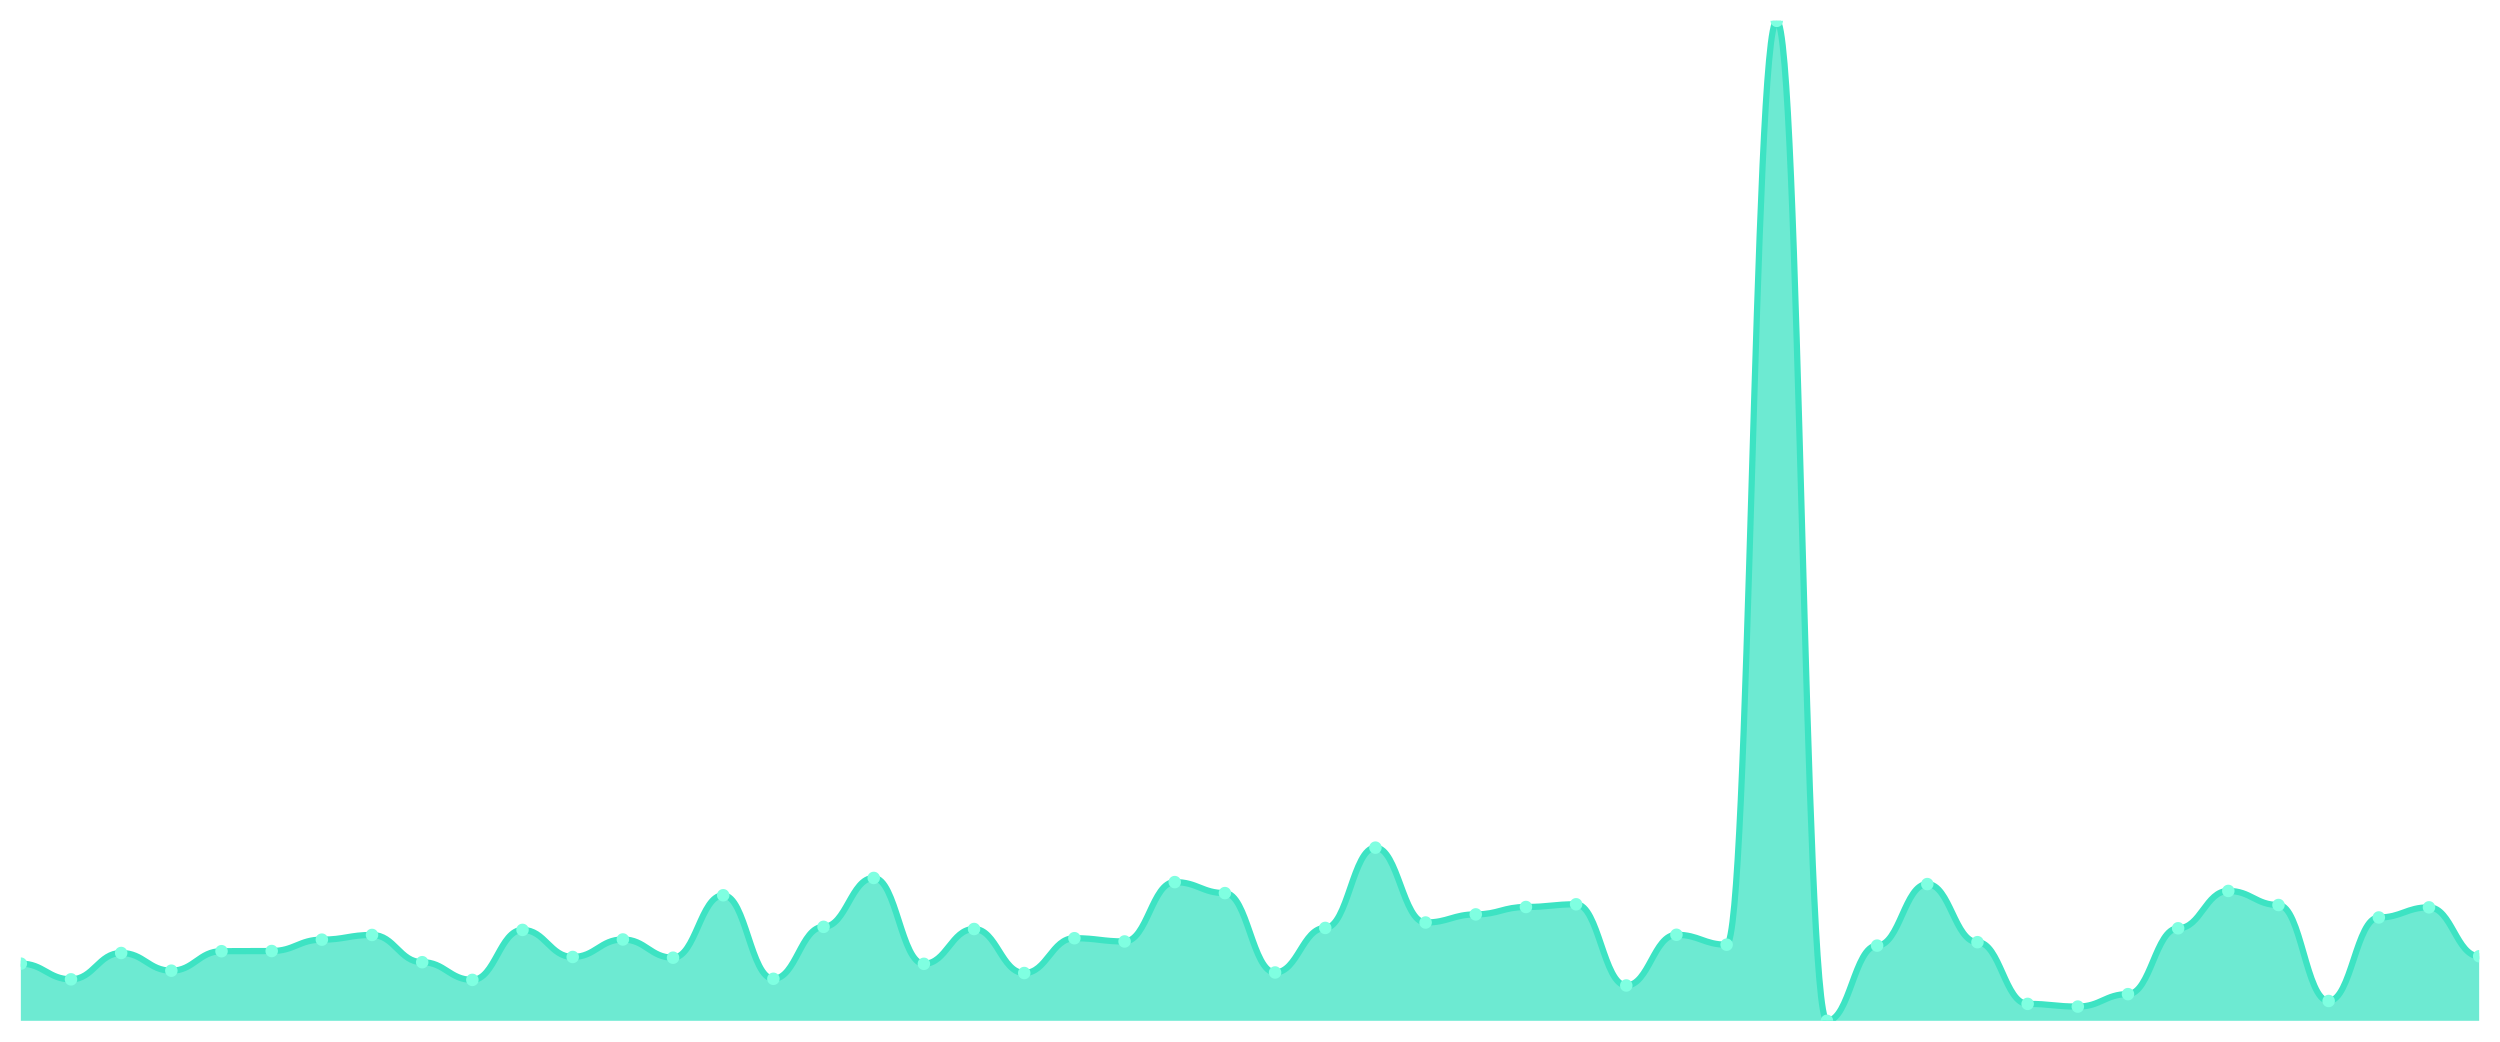
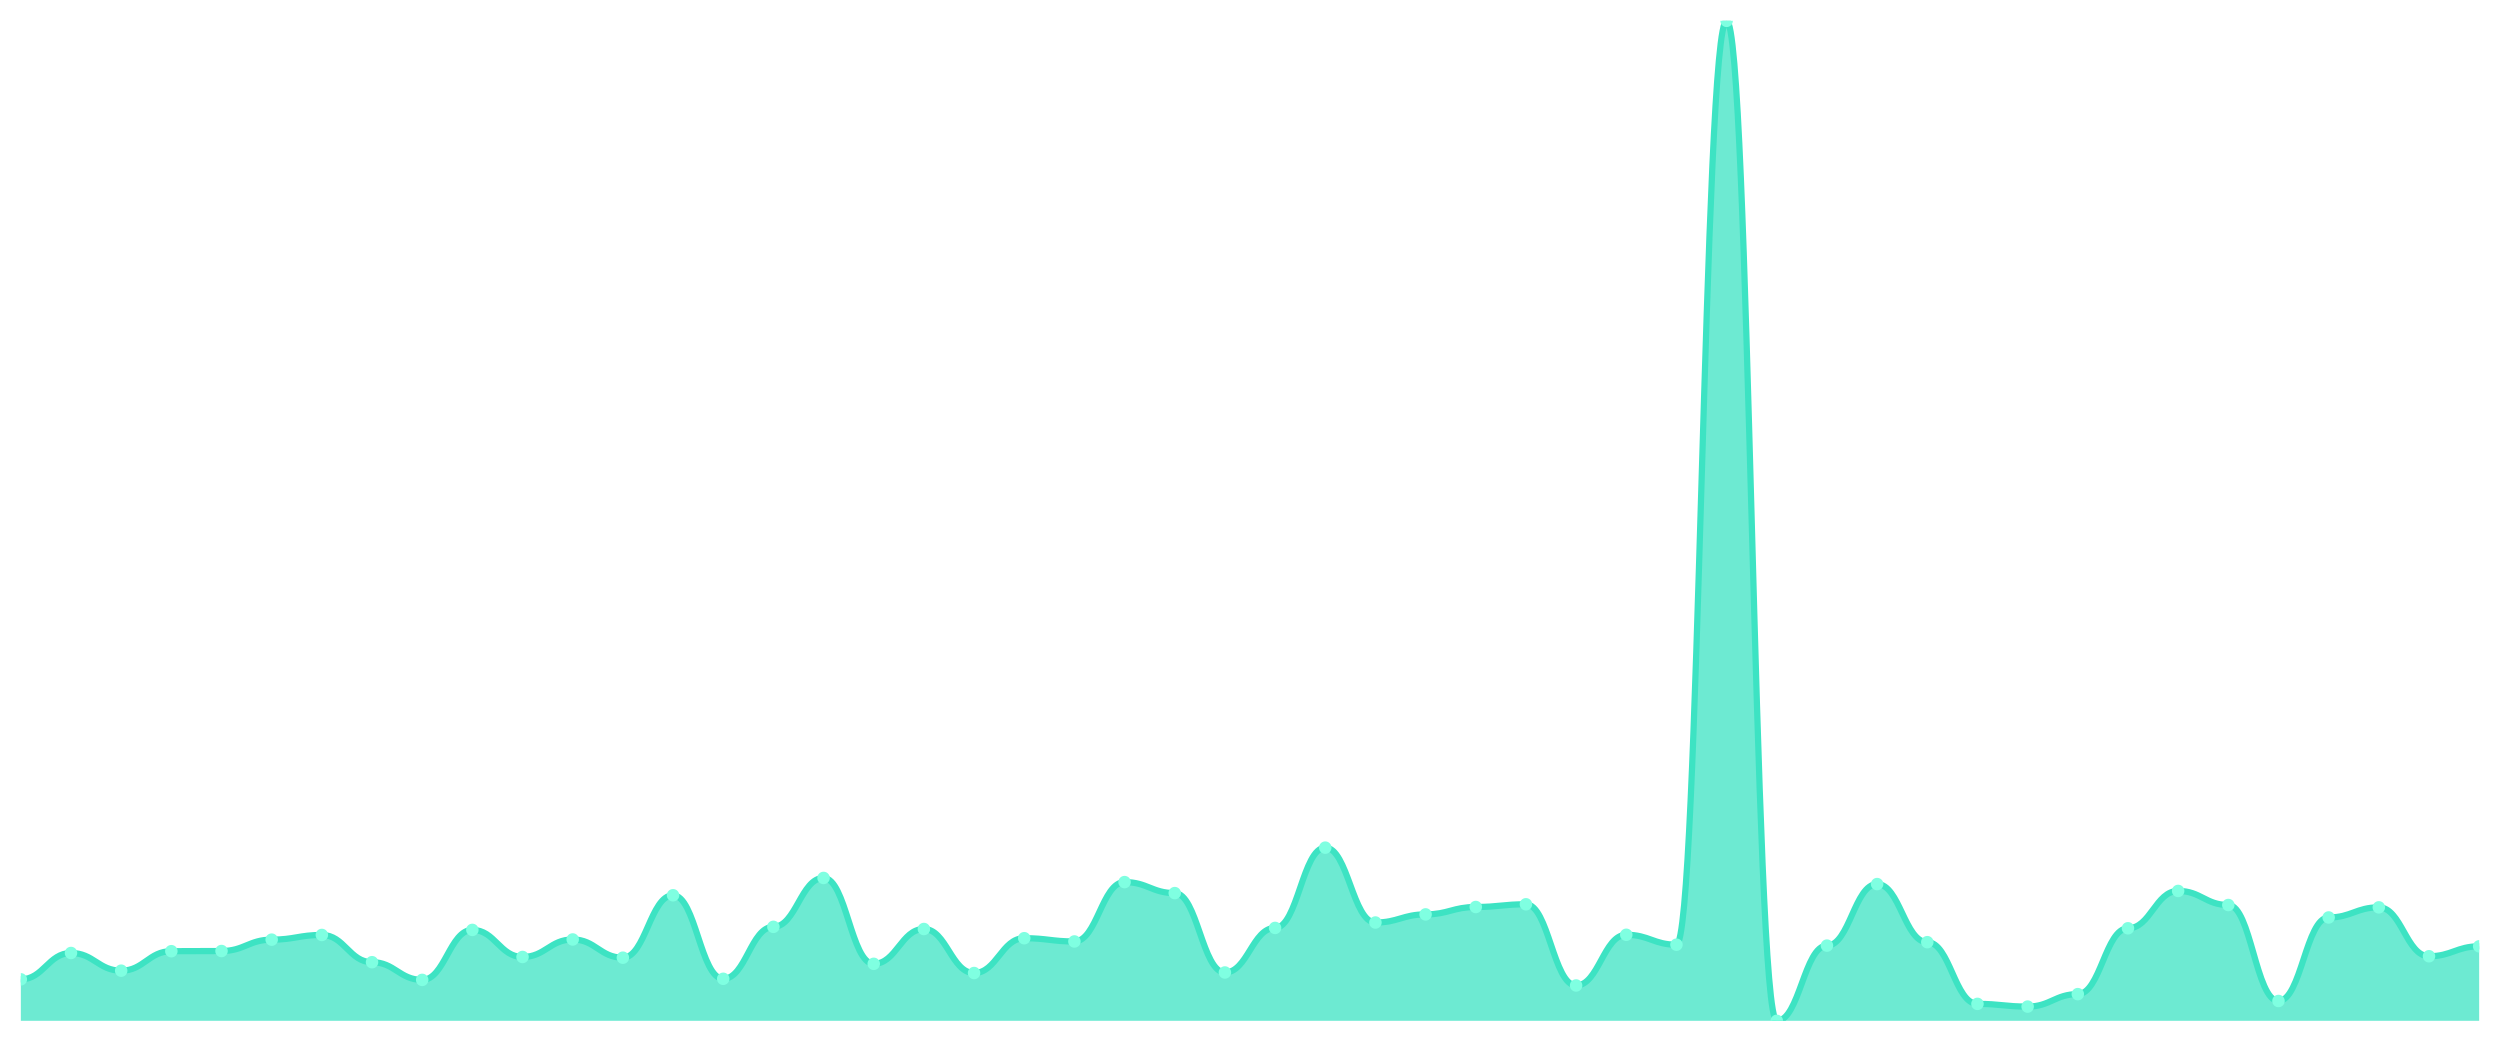
<svg xmlns="http://www.w3.org/2000/svg" viewBox="0 0 1200 500" width="1200" height="500">
  <defs>
    <clipPath id="c">
      <rect x="10" y="10" width="1180" height="480" />
    </clipPath>
  </defs>
  <rect width="1200" height="500" fill="none" />
  <g clip-path="url(#c)">
-     <path d="M 10,490 L 10,462.549 C 20.837,462.549 23.245,470.083 34.082,470.083 C 44.918,470.083 47.327,457.44 58.163,457.44 C 69,457.44 71.408,465.926 82.245,465.926 C 93.082,465.926 95.49,456.574 106.327,456.574 C 117.163,456.574 119.571,456.487 130.408,456.487 C 141.245,456.487 143.653,451.032 154.49,451.032 C 165.327,451.032 167.735,448.78 178.571,448.78 C 189.408,448.78 191.816,461.856 202.653,461.856 C 213.49,461.856 215.898,470.343 226.735,470.343 C 237.571,470.343 239.98,446.356 250.816,446.356 C 261.653,446.356 264.061,459.345 274.898,459.345 C 285.735,459.345 288.143,450.945 298.98,450.945 C 309.816,450.945 312.224,459.692 323.061,459.692 C 333.898,459.692 336.306,429.729 347.143,429.729 C 357.98,429.729 360.388,469.823 371.224,469.823 C 382.061,469.823 384.469,444.884 395.306,444.884 C 406.143,444.884 408.551,421.416 419.388,421.416 C 430.224,421.416 432.633,462.636 443.469,462.636 C 454.306,462.636 456.714,445.923 467.551,445.923 C 478.388,445.923 480.796,467.052 491.633,467.052 C 502.469,467.052 504.878,450.339 515.714,450.339 C 526.551,450.339 528.959,451.898 539.796,451.898 C 550.633,451.898 553.041,423.408 563.878,423.408 C 574.714,423.408 577.122,428.69 587.959,428.69 C 598.796,428.69 601.204,466.792 612.041,466.792 C 622.878,466.792 625.286,445.403 636.122,445.403 C 646.959,445.403 649.367,406.868 660.204,406.868 C 671.041,406.868 673.449,442.805 684.286,442.805 C 695.122,442.805 697.531,438.909 708.367,438.909 C 719.204,438.909 721.612,435.358 732.449,435.358 C 743.286,435.358 745.694,434.059 756.531,434.059 C 767.367,434.059 769.776,473.027 780.612,473.027 C 791.449,473.027 793.857,448.694 804.694,448.694 C 815.531,448.694 817.939,453.457 828.776,453.457 C 839.612,453.457 842.02,10 852.857,10 C 863.694,10 866.102,490 876.939,490 C 887.776,490 890.184,453.89 901.02,453.89 C 911.857,453.89 914.265,424.36 925.102,424.36 C 935.939,424.36 938.347,452.244 949.184,452.244 C 960.02,452.244 962.429,481.86 973.265,481.86 C 984.102,481.86 986.51,483.159 997.347,483.159 C 1008.184,483.159 1010.592,477.184 1021.429,477.184 C 1032.265,477.184 1034.673,445.576 1045.51,445.576 C 1056.347,445.576 1058.755,427.651 1069.592,427.651 C 1080.429,427.651 1082.837,434.406 1093.673,434.406 C 1104.51,434.406 1106.918,480.474 1117.755,480.474 C 1128.592,480.474 1131,440.381 1141.837,440.381 C 1152.673,440.381 1155.082,435.531 1165.918,435.531 C 1176.755,435.531 1179.163,458.999 1190,458.999 L 1190,490 Z" fill="rgba(61,227,195,0.75)" />
-     <path d="M 10,462.549 C 20.837,462.549 23.245,470.083 34.082,470.083 C 44.918,470.083 47.327,457.44 58.163,457.44 C 69,457.44 71.408,465.926 82.245,465.926 C 93.082,465.926 95.49,456.574 106.327,456.574 C 117.163,456.574 119.571,456.487 130.408,456.487 C 141.245,456.487 143.653,451.032 154.49,451.032 C 165.327,451.032 167.735,448.78 178.571,448.78 C 189.408,448.78 191.816,461.856 202.653,461.856 C 213.49,461.856 215.898,470.343 226.735,470.343 C 237.571,470.343 239.98,446.356 250.816,446.356 C 261.653,446.356 264.061,459.345 274.898,459.345 C 285.735,459.345 288.143,450.945 298.98,450.945 C 309.816,450.945 312.224,459.692 323.061,459.692 C 333.898,459.692 336.306,429.729 347.143,429.729 C 357.98,429.729 360.388,469.823 371.224,469.823 C 382.061,469.823 384.469,444.884 395.306,444.884 C 406.143,444.884 408.551,421.416 419.388,421.416 C 430.224,421.416 432.633,462.636 443.469,462.636 C 454.306,462.636 456.714,445.923 467.551,445.923 C 478.388,445.923 480.796,467.052 491.633,467.052 C 502.469,467.052 504.878,450.339 515.714,450.339 C 526.551,450.339 528.959,451.898 539.796,451.898 C 550.633,451.898 553.041,423.408 563.878,423.408 C 574.714,423.408 577.122,428.69 587.959,428.69 C 598.796,428.69 601.204,466.792 612.041,466.792 C 622.878,466.792 625.286,445.403 636.122,445.403 C 646.959,445.403 649.367,406.868 660.204,406.868 C 671.041,406.868 673.449,442.805 684.286,442.805 C 695.122,442.805 697.531,438.909 708.367,438.909 C 719.204,438.909 721.612,435.358 732.449,435.358 C 743.286,435.358 745.694,434.059 756.531,434.059 C 767.367,434.059 769.776,473.027 780.612,473.027 C 791.449,473.027 793.857,448.694 804.694,448.694 C 815.531,448.694 817.939,453.457 828.776,453.457 C 839.612,453.457 842.02,10 852.857,10 C 863.694,10 866.102,490 876.939,490 C 887.776,490 890.184,453.89 901.02,453.89 C 911.857,453.89 914.265,424.36 925.102,424.36 C 935.939,424.36 938.347,452.244 949.184,452.244 C 960.02,452.244 962.429,481.86 973.265,481.86 C 984.102,481.86 986.51,483.159 997.347,483.159 C 1008.184,483.159 1010.592,477.184 1021.429,477.184 C 1032.265,477.184 1034.673,445.576 1045.51,445.576 C 1056.347,445.576 1058.755,427.651 1069.592,427.651 C 1080.429,427.651 1082.837,434.406 1093.673,434.406 C 1104.51,434.406 1106.918,480.474 1117.755,480.474 C 1128.592,480.474 1131,440.381 1141.837,440.381 C 1152.673,440.381 1155.082,435.531 1165.918,435.531 C 1176.755,435.531 1179.163,458.999 1190,458.999" fill="none" stroke="#3de3c3" stroke-width="3" stroke-linecap="round" stroke-linejoin="round" />
-     <circle cx="10" cy="462.549" r="3" fill="#7fffe1" />
-     <circle cx="34.082" cy="470.083" r="3" fill="#7fffe1" />
-     <circle cx="58.163" cy="457.44" r="3" fill="#7fffe1" />
-     <circle cx="82.245" cy="465.926" r="3" fill="#7fffe1" />
-     <circle cx="106.327" cy="456.574" r="3" fill="#7fffe1" />
-     <circle cx="130.408" cy="456.487" r="3" fill="#7fffe1" />
-     <circle cx="154.49" cy="451.032" r="3" fill="#7fffe1" />
-     <circle cx="178.571" cy="448.78" r="3" fill="#7fffe1" />
-     <circle cx="202.653" cy="461.856" r="3" fill="#7fffe1" />
-     <circle cx="226.735" cy="470.343" r="3" fill="#7fffe1" />
-     <circle cx="250.816" cy="446.356" r="3" fill="#7fffe1" />
-     <circle cx="274.898" cy="459.345" r="3" fill="#7fffe1" />
-     <circle cx="298.98" cy="450.945" r="3" fill="#7fffe1" />
-     <circle cx="323.061" cy="459.692" r="3" fill="#7fffe1" />
-     <circle cx="347.143" cy="429.729" r="3" fill="#7fffe1" />
-     <circle cx="371.224" cy="469.823" r="3" fill="#7fffe1" />
-     <circle cx="395.306" cy="444.884" r="3" fill="#7fffe1" />
-     <circle cx="419.388" cy="421.416" r="3" fill="#7fffe1" />
-     <circle cx="443.469" cy="462.636" r="3" fill="#7fffe1" />
-     <circle cx="467.551" cy="445.923" r="3" fill="#7fffe1" />
-     <circle cx="491.633" cy="467.052" r="3" fill="#7fffe1" />
-     <circle cx="515.714" cy="450.339" r="3" fill="#7fffe1" />
-     <circle cx="539.796" cy="451.898" r="3" fill="#7fffe1" />
-     <circle cx="563.878" cy="423.408" r="3" fill="#7fffe1" />
-     <circle cx="587.959" cy="428.69" r="3" fill="#7fffe1" />
-     <circle cx="612.041" cy="466.792" r="3" fill="#7fffe1" />
-     <circle cx="636.122" cy="445.403" r="3" fill="#7fffe1" />
-     <circle cx="660.204" cy="406.868" r="3" fill="#7fffe1" />
-     <circle cx="684.286" cy="442.805" r="3" fill="#7fffe1" />
-     <circle cx="708.367" cy="438.909" r="3" fill="#7fffe1" />
-     <circle cx="732.449" cy="435.358" r="3" fill="#7fffe1" />
-     <circle cx="756.531" cy="434.059" r="3" fill="#7fffe1" />
-     <circle cx="780.612" cy="473.027" r="3" fill="#7fffe1" />
-     <circle cx="804.694" cy="448.694" r="3" fill="#7fffe1" />
-     <circle cx="828.776" cy="453.457" r="3" fill="#7fffe1" />
-     <circle cx="852.857" cy="10" r="3" fill="#7fffe1" />
-     <circle cx="876.939" cy="490" r="3" fill="#7fffe1" />
-     <circle cx="901.02" cy="453.89" r="3" fill="#7fffe1" />
-     <circle cx="925.102" cy="424.36" r="3" fill="#7fffe1" />
-     <circle cx="949.184" cy="452.244" r="3" fill="#7fffe1" />
-     <circle cx="973.265" cy="481.86" r="3" fill="#7fffe1" />
-     <circle cx="997.347" cy="483.159" r="3" fill="#7fffe1" />
-     <circle cx="1021.429" cy="477.184" r="3" fill="#7fffe1" />
-     <circle cx="1045.51" cy="445.576" r="3" fill="#7fffe1" />
-     <circle cx="1069.592" cy="427.651" r="3" fill="#7fffe1" />
-     <circle cx="1093.673" cy="434.406" r="3" fill="#7fffe1" />
-     <circle cx="1117.755" cy="480.474" r="3" fill="#7fffe1" />
-     <circle cx="1141.837" cy="440.381" r="3" fill="#7fffe1" />
-     <circle cx="1165.918" cy="435.531" r="3" fill="#7fffe1" />
-     <circle cx="1190" cy="458.999" r="3" fill="#7fffe1" />
+     <path d="M 10,490 L 10,470.083 C 20.837,470.083 23.245,457.44 34.082,457.44 C 44.918,457.44 47.327,465.926 58.163,465.926 C 69,465.926 71.408,456.574 82.245,456.574 C 93.082,456.574 95.49,456.487 106.327,456.487 C 117.163,456.487 119.571,451.032 130.408,451.032 C 141.245,451.032 143.653,448.78 154.49,448.78 C 165.327,448.78 167.735,461.856 178.571,461.856 C 189.408,461.856 191.816,470.343 202.653,470.343 C 213.49,470.343 215.898,446.356 226.735,446.356 C 237.571,446.356 239.98,459.345 250.816,459.345 C 261.653,459.345 264.061,450.945 274.898,450.945 C 285.735,450.945 288.143,459.692 298.98,459.692 C 309.816,459.692 312.224,429.729 323.061,429.729 C 333.898,429.729 336.306,469.823 347.143,469.823 C 357.98,469.823 360.388,444.884 371.224,444.884 C 382.061,444.884 384.469,421.416 395.306,421.416 C 406.143,421.416 408.551,462.636 419.388,462.636 C 430.224,462.636 432.633,445.923 443.469,445.923 C 454.306,445.923 456.714,467.052 467.551,467.052 C 478.388,467.052 480.796,450.339 491.633,450.339 C 502.469,450.339 504.878,451.898 515.714,451.898 C 526.551,451.898 528.959,423.408 539.796,423.408 C 550.633,423.408 553.041,428.69 563.878,428.69 C 574.714,428.69 577.122,466.792 587.959,466.792 C 598.796,466.792 601.204,445.403 612.041,445.403 C 622.878,445.403 625.286,406.868 636.122,406.868 C 646.959,406.868 649.367,442.805 660.204,442.805 C 671.041,442.805 673.449,438.909 684.286,438.909 C 695.122,438.909 697.531,435.358 708.367,435.358 C 719.204,435.358 721.612,434.059 732.449,434.059 C 743.286,434.059 745.694,473.027 756.531,473.027 C 767.367,473.027 769.776,448.694 780.612,448.694 C 791.449,448.694 793.857,453.457 804.694,453.457 C 815.531,453.457 817.939,10 828.776,10 C 839.612,10 842.02,490 852.857,490 C 863.694,490 866.102,453.89 876.939,453.89 C 887.776,453.89 890.184,424.36 901.02,424.36 C 911.857,424.36 914.265,452.244 925.102,452.244 C 935.939,452.244 938.347,481.86 949.184,481.86 C 960.02,481.86 962.429,483.159 973.265,483.159 C 984.102,483.159 986.51,477.184 997.347,477.184 C 1008.184,477.184 1010.592,445.576 1021.429,445.576 C 1032.265,445.576 1034.673,427.651 1045.51,427.651 C 1056.347,427.651 1058.755,434.406 1069.592,434.406 C 1080.429,434.406 1082.837,480.474 1093.673,480.474 C 1104.51,480.474 1106.918,440.381 1117.755,440.381 C 1128.592,440.381 1131,435.531 1141.837,435.531 C 1152.673,435.531 1155.082,458.999 1165.918,458.999 C 1176.755,458.999 1179.163,454.236 1190,454.236 L 1190,490 Z" fill="rgba(61,227,195,0.75)" />
+     <path d="M 10,470.083 C 20.837,470.083 23.245,457.44 34.082,457.44 C 44.918,457.44 47.327,465.926 58.163,465.926 C 69,465.926 71.408,456.574 82.245,456.574 C 93.082,456.574 95.49,456.487 106.327,456.487 C 117.163,456.487 119.571,451.032 130.408,451.032 C 141.245,451.032 143.653,448.78 154.49,448.78 C 165.327,448.78 167.735,461.856 178.571,461.856 C 189.408,461.856 191.816,470.343 202.653,470.343 C 213.49,470.343 215.898,446.356 226.735,446.356 C 237.571,446.356 239.98,459.345 250.816,459.345 C 261.653,459.345 264.061,450.945 274.898,450.945 C 285.735,450.945 288.143,459.692 298.98,459.692 C 309.816,459.692 312.224,429.729 323.061,429.729 C 333.898,429.729 336.306,469.823 347.143,469.823 C 357.98,469.823 360.388,444.884 371.224,444.884 C 382.061,444.884 384.469,421.416 395.306,421.416 C 406.143,421.416 408.551,462.636 419.388,462.636 C 430.224,462.636 432.633,445.923 443.469,445.923 C 454.306,445.923 456.714,467.052 467.551,467.052 C 478.388,467.052 480.796,450.339 491.633,450.339 C 502.469,450.339 504.878,451.898 515.714,451.898 C 526.551,451.898 528.959,423.408 539.796,423.408 C 550.633,423.408 553.041,428.69 563.878,428.69 C 574.714,428.69 577.122,466.792 587.959,466.792 C 598.796,466.792 601.204,445.403 612.041,445.403 C 622.878,445.403 625.286,406.868 636.122,406.868 C 646.959,406.868 649.367,442.805 660.204,442.805 C 671.041,442.805 673.449,438.909 684.286,438.909 C 695.122,438.909 697.531,435.358 708.367,435.358 C 719.204,435.358 721.612,434.059 732.449,434.059 C 743.286,434.059 745.694,473.027 756.531,473.027 C 767.367,473.027 769.776,448.694 780.612,448.694 C 791.449,448.694 793.857,453.457 804.694,453.457 C 815.531,453.457 817.939,10 828.776,10 C 839.612,10 842.02,490 852.857,490 C 863.694,490 866.102,453.89 876.939,453.89 C 887.776,453.89 890.184,424.36 901.02,424.36 C 911.857,424.36 914.265,452.244 925.102,452.244 C 935.939,452.244 938.347,481.86 949.184,481.86 C 960.02,481.86 962.429,483.159 973.265,483.159 C 984.102,483.159 986.51,477.184 997.347,477.184 C 1008.184,477.184 1010.592,445.576 1021.429,445.576 C 1032.265,445.576 1034.673,427.651 1045.51,427.651 C 1056.347,427.651 1058.755,434.406 1069.592,434.406 C 1080.429,434.406 1082.837,480.474 1093.673,480.474 C 1104.51,480.474 1106.918,440.381 1117.755,440.381 C 1128.592,440.381 1131,435.531 1141.837,435.531 C 1152.673,435.531 1155.082,458.999 1165.918,458.999 C 1176.755,458.999 1179.163,454.236 1190,454.236" fill="none" stroke="#3de3c3" stroke-width="3" stroke-linecap="round" stroke-linejoin="round" />
+     <circle cx="10" cy="470.083" r="3" fill="#7fffe1" />
+     <circle cx="34.082" cy="457.44" r="3" fill="#7fffe1" />
+     <circle cx="58.163" cy="465.926" r="3" fill="#7fffe1" />
+     <circle cx="82.245" cy="456.574" r="3" fill="#7fffe1" />
+     <circle cx="106.327" cy="456.487" r="3" fill="#7fffe1" />
+     <circle cx="130.408" cy="451.032" r="3" fill="#7fffe1" />
+     <circle cx="154.49" cy="448.78" r="3" fill="#7fffe1" />
+     <circle cx="178.571" cy="461.856" r="3" fill="#7fffe1" />
+     <circle cx="202.653" cy="470.343" r="3" fill="#7fffe1" />
+     <circle cx="226.735" cy="446.356" r="3" fill="#7fffe1" />
+     <circle cx="250.816" cy="459.345" r="3" fill="#7fffe1" />
+     <circle cx="274.898" cy="450.945" r="3" fill="#7fffe1" />
+     <circle cx="298.98" cy="459.692" r="3" fill="#7fffe1" />
+     <circle cx="323.061" cy="429.729" r="3" fill="#7fffe1" />
+     <circle cx="347.143" cy="469.823" r="3" fill="#7fffe1" />
+     <circle cx="371.224" cy="444.884" r="3" fill="#7fffe1" />
+     <circle cx="395.306" cy="421.416" r="3" fill="#7fffe1" />
+     <circle cx="419.388" cy="462.636" r="3" fill="#7fffe1" />
+     <circle cx="443.469" cy="445.923" r="3" fill="#7fffe1" />
+     <circle cx="467.551" cy="467.052" r="3" fill="#7fffe1" />
+     <circle cx="491.633" cy="450.339" r="3" fill="#7fffe1" />
+     <circle cx="515.714" cy="451.898" r="3" fill="#7fffe1" />
+     <circle cx="539.796" cy="423.408" r="3" fill="#7fffe1" />
+     <circle cx="563.878" cy="428.69" r="3" fill="#7fffe1" />
+     <circle cx="587.959" cy="466.792" r="3" fill="#7fffe1" />
+     <circle cx="612.041" cy="445.403" r="3" fill="#7fffe1" />
+     <circle cx="636.122" cy="406.868" r="3" fill="#7fffe1" />
+     <circle cx="660.204" cy="442.805" r="3" fill="#7fffe1" />
+     <circle cx="684.286" cy="438.909" r="3" fill="#7fffe1" />
+     <circle cx="708.367" cy="435.358" r="3" fill="#7fffe1" />
+     <circle cx="732.449" cy="434.059" r="3" fill="#7fffe1" />
+     <circle cx="756.531" cy="473.027" r="3" fill="#7fffe1" />
+     <circle cx="780.612" cy="448.694" r="3" fill="#7fffe1" />
+     <circle cx="804.694" cy="453.457" r="3" fill="#7fffe1" />
+     <circle cx="828.776" cy="10" r="3" fill="#7fffe1" />
+     <circle cx="852.857" cy="490" r="3" fill="#7fffe1" />
+     <circle cx="876.939" cy="453.89" r="3" fill="#7fffe1" />
+     <circle cx="901.02" cy="424.36" r="3" fill="#7fffe1" />
+     <circle cx="925.102" cy="452.244" r="3" fill="#7fffe1" />
+     <circle cx="949.184" cy="481.86" r="3" fill="#7fffe1" />
+     <circle cx="973.265" cy="483.159" r="3" fill="#7fffe1" />
+     <circle cx="997.347" cy="477.184" r="3" fill="#7fffe1" />
+     <circle cx="1021.429" cy="445.576" r="3" fill="#7fffe1" />
+     <circle cx="1045.51" cy="427.651" r="3" fill="#7fffe1" />
+     <circle cx="1069.592" cy="434.406" r="3" fill="#7fffe1" />
+     <circle cx="1093.673" cy="480.474" r="3" fill="#7fffe1" />
+     <circle cx="1117.755" cy="440.381" r="3" fill="#7fffe1" />
+     <circle cx="1141.837" cy="435.531" r="3" fill="#7fffe1" />
+     <circle cx="1165.918" cy="458.999" r="3" fill="#7fffe1" />
+     <circle cx="1190" cy="454.236" r="3" fill="#7fffe1" />
  </g>
</svg>
